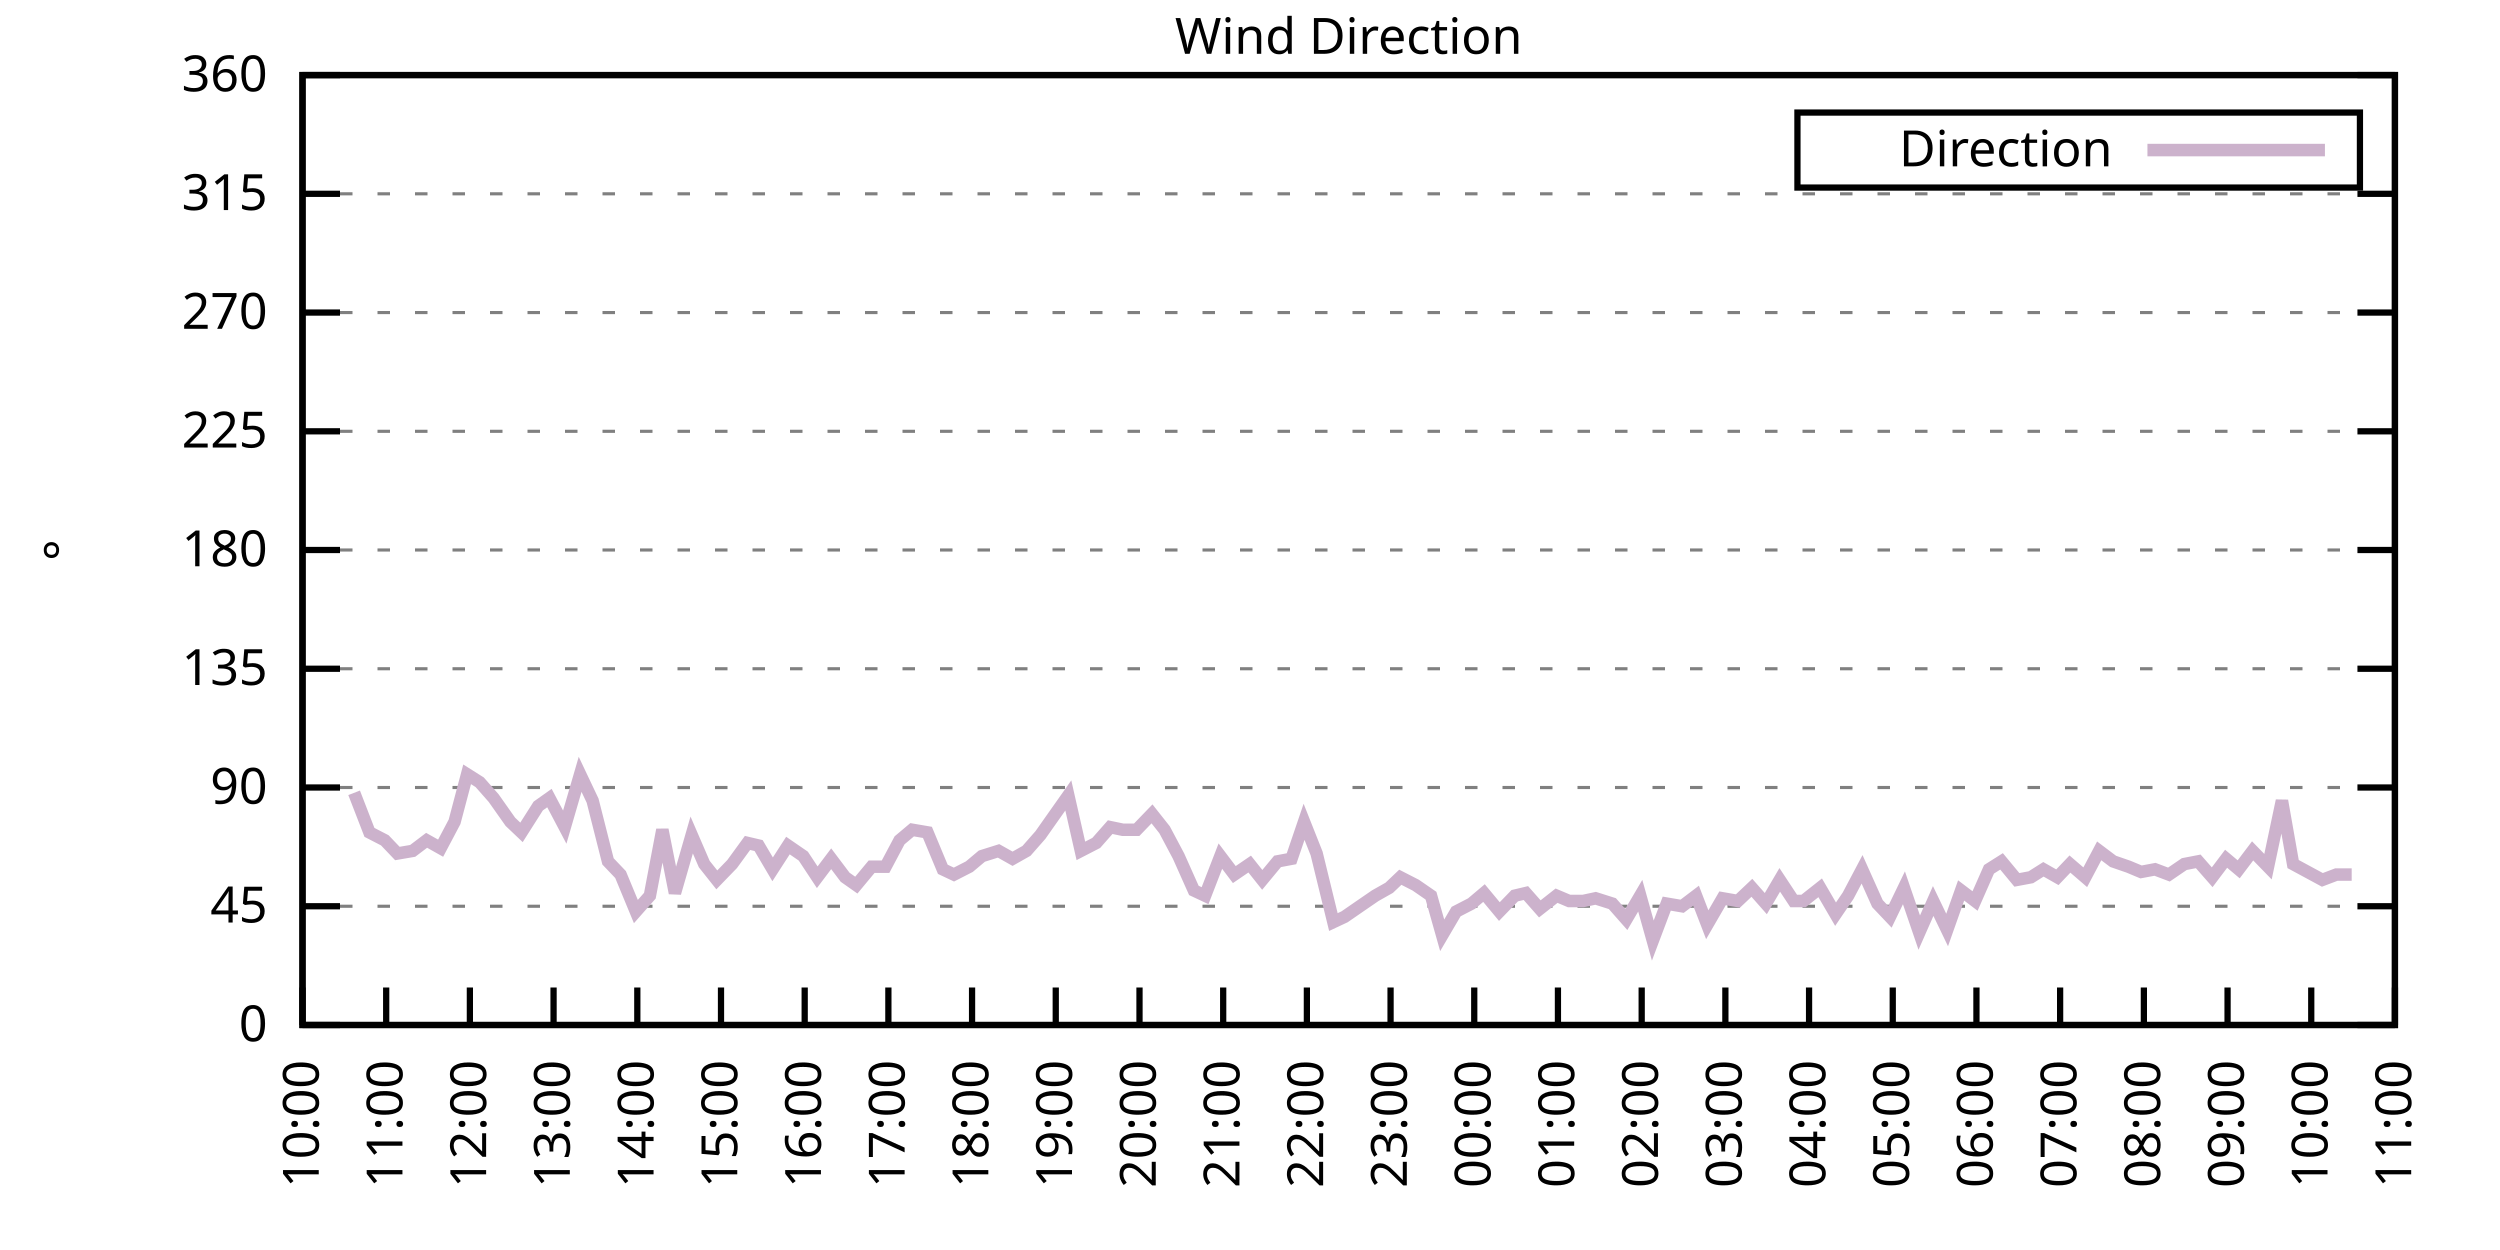
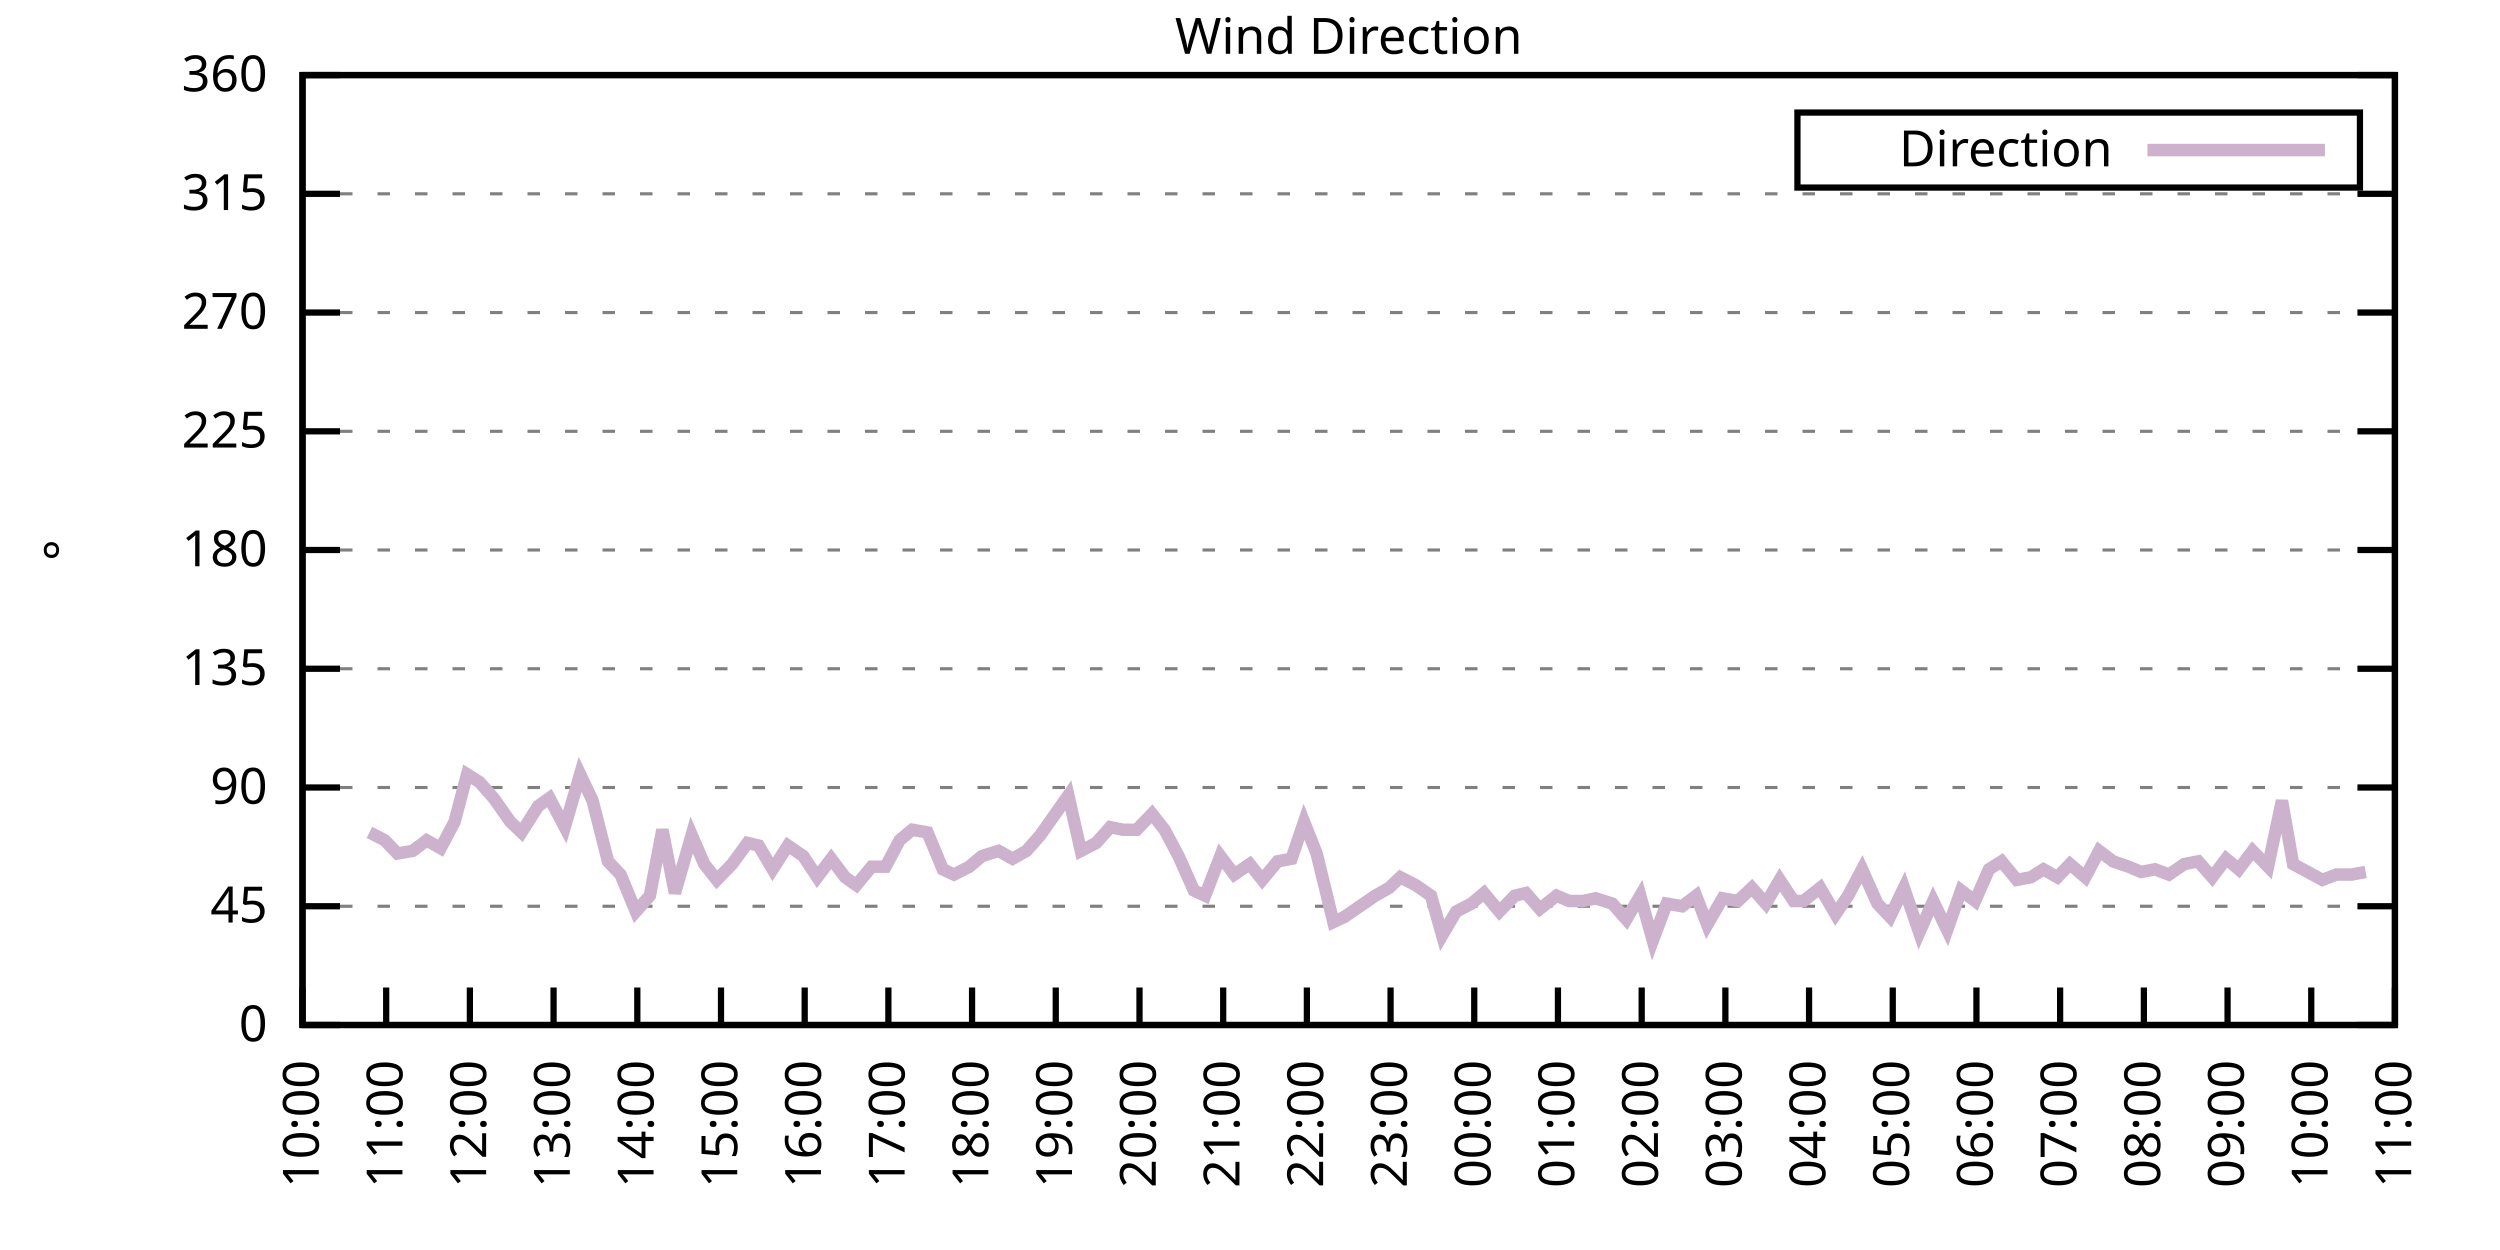
<svg xmlns="http://www.w3.org/2000/svg" xmlns:xlink="http://www.w3.org/1999/xlink" width="400" height="200" viewBox="0 0 400 200">
  <g id="gnuplot_canvas">
    <rect x="0" y="0" width="400" height="200" fill="none" />
    <defs>
      <circle id="gpDot" r="0.5" stroke-width="0.5" stroke="currentColor" />
      <path id="gpPt0" stroke-width="0.333" stroke="currentColor" d="M-1,0 h2 M0,-1 v2" />
      <path id="gpPt1" stroke-width="0.333" stroke="currentColor" d="M-1,-1 L1,1 M1,-1 L-1,1" />
      <path id="gpPt2" stroke-width="0.333" stroke="currentColor" d="M-1,0 L1,0 M0,-1 L0,1 M-1,-1 L1,1 M-1,1 L1,-1" />
      <rect id="gpPt3" stroke-width="0.333" stroke="currentColor" x="-1" y="-1" width="2" height="2" />
      <rect id="gpPt4" stroke-width="0.333" stroke="currentColor" fill="currentColor" x="-1" y="-1" width="2" height="2" />
      <circle id="gpPt5" stroke-width="0.333" stroke="currentColor" cx="0" cy="0" r="1" />
      <use xlink:href="#gpPt5" id="gpPt6" fill="currentColor" stroke="none" />
      <path id="gpPt7" stroke-width="0.333" stroke="currentColor" d="M0,-1.33 L-1.33,0.67 L1.33,0.67 z" />
      <use xlink:href="#gpPt7" id="gpPt8" fill="currentColor" stroke="none" />
      <use xlink:href="#gpPt7" id="gpPt9" stroke="currentColor" transform="rotate(180)" />
      <use xlink:href="#gpPt9" id="gpPt10" fill="currentColor" stroke="none" />
      <use xlink:href="#gpPt3" id="gpPt11" stroke="currentColor" transform="rotate(45)" />
      <use xlink:href="#gpPt11" id="gpPt12" fill="currentColor" stroke="none" />
      <path id="gpPt13" stroke-width="0.333" stroke="currentColor" d="M0,1.330 L1.265,0.411 L0.782,-1.067 L-0.782,-1.076 L-1.265,0.411 z" />
      <use xlink:href="#gpPt13" id="gpPt14" fill="currentColor" stroke="none" />
      <filter id="textbox" filterUnits="objectBoundingBox" x="0" y="0" height="1" width="1">
        <feFlood flood-color="white" flood-opacity="1" result="bgnd" />
        <feComposite in="SourceGraphic" in2="bgnd" operator="atop" />
      </filter>
      <filter id="greybox" filterUnits="objectBoundingBox" x="0" y="0" height="1" width="1">
        <feFlood flood-color="lightgrey" flood-opacity="1" result="grey" />
        <feComposite in="SourceGraphic" in2="grey" operator="atop" />
      </filter>
    </defs>
    <g fill="none" color="white" stroke="currentColor" stroke-width="1.00" stroke-linecap="butt" stroke-linejoin="miter">
</g>
    <g fill="none" color="black" stroke="currentColor" stroke-width="1.00" stroke-linecap="butt" stroke-linejoin="miter">
      <g stroke="none" shape-rendering="crispEdges">
        <polygon fill="rgb(255, 255, 255)" points="48.40,164.00 383.18,164.00 383.18,12.02 48.40,12.02 " />
      </g>
    </g>
    <g fill="none" color="black" stroke="currentColor" stroke-width="1.00" stroke-linecap="butt" stroke-linejoin="miter">
</g>
    <g fill="none" color="black" stroke="black" stroke-width="0.50" stroke-linecap="butt" stroke-linejoin="miter">
</g>
    <g fill="none" color="gray" stroke="currentColor" stroke-width="0.50" stroke-linecap="butt" stroke-linejoin="miter">
      <path stroke="gray" stroke-dasharray="2,4" class="gridline" d="M48.40,164.00 L383.19,164.00  " />
    </g>
    <g fill="none" color="gray" stroke="gray" stroke-width="1.00" stroke-linecap="butt" stroke-linejoin="miter">
</g>
    <g fill="none" color="black" stroke="currentColor" stroke-width="1.00" stroke-linecap="butt" stroke-linejoin="miter">
      <path stroke="black" d="M48.40,164.00 L54.40,164.00 M383.19,164.00 L377.19,164.00  " />
      <g transform="translate(42.80,166.60)" stroke="none" fill="black" font-family="Sans" font-size="8.00" text-anchor="end">
        <text>
          <tspan font-family="Sans"> 0</tspan>
        </text>
      </g>
    </g>
    <g fill="none" color="black" stroke="currentColor" stroke-width="1.00" stroke-linecap="butt" stroke-linejoin="miter">
</g>
    <g fill="none" color="black" stroke="black" stroke-width="0.50" stroke-linecap="butt" stroke-linejoin="miter">
</g>
    <g fill="none" color="gray" stroke="currentColor" stroke-width="0.50" stroke-linecap="butt" stroke-linejoin="miter">
      <path stroke="gray" stroke-dasharray="2,4" class="gridline" d="M48.40,145.00 L383.19,145.00  " />
    </g>
    <g fill="none" color="gray" stroke="gray" stroke-width="1.00" stroke-linecap="butt" stroke-linejoin="miter">
</g>
    <g fill="none" color="black" stroke="currentColor" stroke-width="1.00" stroke-linecap="butt" stroke-linejoin="miter">
      <path stroke="black" d="M48.40,145.00 L54.40,145.00 M383.19,145.00 L377.19,145.00  " />
      <g transform="translate(42.80,147.60)" stroke="none" fill="black" font-family="Sans" font-size="8.00" text-anchor="end">
        <text>
          <tspan font-family="Sans"> 45</tspan>
        </text>
      </g>
    </g>
    <g fill="none" color="black" stroke="currentColor" stroke-width="1.00" stroke-linecap="butt" stroke-linejoin="miter">
</g>
    <g fill="none" color="black" stroke="black" stroke-width="0.50" stroke-linecap="butt" stroke-linejoin="miter">
</g>
    <g fill="none" color="gray" stroke="currentColor" stroke-width="0.50" stroke-linecap="butt" stroke-linejoin="miter">
      <path stroke="gray" stroke-dasharray="2,4" class="gridline" d="M48.40,126.00 L383.19,126.00  " />
    </g>
    <g fill="none" color="gray" stroke="gray" stroke-width="1.00" stroke-linecap="butt" stroke-linejoin="miter">
</g>
    <g fill="none" color="black" stroke="currentColor" stroke-width="1.00" stroke-linecap="butt" stroke-linejoin="miter">
      <path stroke="black" d="M48.40,126.00 L54.40,126.00 M383.19,126.00 L377.19,126.00  " />
      <g transform="translate(42.80,128.60)" stroke="none" fill="black" font-family="Sans" font-size="8.00" text-anchor="end">
        <text>
          <tspan font-family="Sans"> 90</tspan>
        </text>
      </g>
    </g>
    <g fill="none" color="black" stroke="currentColor" stroke-width="1.00" stroke-linecap="butt" stroke-linejoin="miter">
</g>
    <g fill="none" color="black" stroke="black" stroke-width="0.50" stroke-linecap="butt" stroke-linejoin="miter">
</g>
    <g fill="none" color="gray" stroke="currentColor" stroke-width="0.50" stroke-linecap="butt" stroke-linejoin="miter">
      <path stroke="gray" stroke-dasharray="2,4" class="gridline" d="M48.40,107.00 L383.19,107.00  " />
    </g>
    <g fill="none" color="gray" stroke="gray" stroke-width="1.00" stroke-linecap="butt" stroke-linejoin="miter">
</g>
    <g fill="none" color="black" stroke="currentColor" stroke-width="1.00" stroke-linecap="butt" stroke-linejoin="miter">
      <path stroke="black" d="M48.40,107.00 L54.40,107.00 M383.19,107.00 L377.19,107.00  " />
      <g transform="translate(42.80,109.60)" stroke="none" fill="black" font-family="Sans" font-size="8.00" text-anchor="end">
        <text>
          <tspan font-family="Sans"> 135</tspan>
        </text>
      </g>
    </g>
    <g fill="none" color="black" stroke="currentColor" stroke-width="1.00" stroke-linecap="butt" stroke-linejoin="miter">
</g>
    <g fill="none" color="black" stroke="black" stroke-width="0.50" stroke-linecap="butt" stroke-linejoin="miter">
</g>
    <g fill="none" color="gray" stroke="currentColor" stroke-width="0.50" stroke-linecap="butt" stroke-linejoin="miter">
      <path stroke="gray" stroke-dasharray="2,4" class="gridline" d="M48.40,88.00 L383.19,88.00  " />
    </g>
    <g fill="none" color="gray" stroke="gray" stroke-width="1.00" stroke-linecap="butt" stroke-linejoin="miter">
</g>
    <g fill="none" color="black" stroke="currentColor" stroke-width="1.00" stroke-linecap="butt" stroke-linejoin="miter">
      <path stroke="black" d="M48.40,88.00 L54.40,88.00 M383.19,88.00 L377.19,88.00  " />
      <g transform="translate(42.80,90.60)" stroke="none" fill="black" font-family="Sans" font-size="8.00" text-anchor="end">
        <text>
          <tspan font-family="Sans"> 180</tspan>
        </text>
      </g>
    </g>
    <g fill="none" color="black" stroke="currentColor" stroke-width="1.00" stroke-linecap="butt" stroke-linejoin="miter">
</g>
    <g fill="none" color="black" stroke="black" stroke-width="0.50" stroke-linecap="butt" stroke-linejoin="miter">
</g>
    <g fill="none" color="gray" stroke="currentColor" stroke-width="0.50" stroke-linecap="butt" stroke-linejoin="miter">
      <path stroke="gray" stroke-dasharray="2,4" class="gridline" d="M48.40,69.01 L383.19,69.01  " />
    </g>
    <g fill="none" color="gray" stroke="gray" stroke-width="1.00" stroke-linecap="butt" stroke-linejoin="miter">
</g>
    <g fill="none" color="black" stroke="currentColor" stroke-width="1.00" stroke-linecap="butt" stroke-linejoin="miter">
      <path stroke="black" d="M48.40,69.01 L54.40,69.01 M383.19,69.01 L377.19,69.01  " />
      <g transform="translate(42.80,71.61)" stroke="none" fill="black" font-family="Sans" font-size="8.00" text-anchor="end">
        <text>
          <tspan font-family="Sans"> 225</tspan>
        </text>
      </g>
    </g>
    <g fill="none" color="black" stroke="currentColor" stroke-width="1.00" stroke-linecap="butt" stroke-linejoin="miter">
</g>
    <g fill="none" color="black" stroke="black" stroke-width="0.50" stroke-linecap="butt" stroke-linejoin="miter">
</g>
    <g fill="none" color="gray" stroke="currentColor" stroke-width="0.50" stroke-linecap="butt" stroke-linejoin="miter">
      <path stroke="gray" stroke-dasharray="2,4" class="gridline" d="M48.40,50.01 L383.19,50.01  " />
    </g>
    <g fill="none" color="gray" stroke="gray" stroke-width="1.00" stroke-linecap="butt" stroke-linejoin="miter">
</g>
    <g fill="none" color="black" stroke="currentColor" stroke-width="1.00" stroke-linecap="butt" stroke-linejoin="miter">
      <path stroke="black" d="M48.40,50.01 L54.40,50.01 M383.19,50.01 L377.19,50.01  " />
      <g transform="translate(42.80,52.61)" stroke="none" fill="black" font-family="Sans" font-size="8.00" text-anchor="end">
        <text>
          <tspan font-family="Sans"> 270</tspan>
        </text>
      </g>
    </g>
    <g fill="none" color="black" stroke="currentColor" stroke-width="1.00" stroke-linecap="butt" stroke-linejoin="miter">
</g>
    <g fill="none" color="black" stroke="black" stroke-width="0.50" stroke-linecap="butt" stroke-linejoin="miter">
</g>
    <g fill="none" color="gray" stroke="currentColor" stroke-width="0.50" stroke-linecap="butt" stroke-linejoin="miter">
      <path stroke="gray" stroke-dasharray="2,4" class="gridline" d="M48.40,31.01 L383.19,31.01  " />
    </g>
    <g fill="none" color="gray" stroke="gray" stroke-width="1.00" stroke-linecap="butt" stroke-linejoin="miter">
</g>
    <g fill="none" color="black" stroke="currentColor" stroke-width="1.00" stroke-linecap="butt" stroke-linejoin="miter">
      <path stroke="black" d="M48.40,31.01 L54.40,31.01 M383.19,31.01 L377.19,31.01  " />
      <g transform="translate(42.80,33.61)" stroke="none" fill="black" font-family="Sans" font-size="8.00" text-anchor="end">
        <text>
          <tspan font-family="Sans"> 315</tspan>
        </text>
      </g>
    </g>
    <g fill="none" color="black" stroke="currentColor" stroke-width="1.00" stroke-linecap="butt" stroke-linejoin="miter">
</g>
    <g fill="none" color="black" stroke="black" stroke-width="0.50" stroke-linecap="butt" stroke-linejoin="miter">
</g>
    <g fill="none" color="gray" stroke="currentColor" stroke-width="0.50" stroke-linecap="butt" stroke-linejoin="miter">
      <path stroke="gray" stroke-dasharray="2,4" class="gridline" d="M48.40,12.01 L383.19,12.01  " />
    </g>
    <g fill="none" color="gray" stroke="gray" stroke-width="1.00" stroke-linecap="butt" stroke-linejoin="miter">
</g>
    <g fill="none" color="black" stroke="currentColor" stroke-width="1.00" stroke-linecap="butt" stroke-linejoin="miter">
      <path stroke="black" d="M48.40,12.01 L54.40,12.01 M383.19,12.01 L377.19,12.01  " />
      <g transform="translate(42.80,14.61)" stroke="none" fill="black" font-family="Sans" font-size="8.00" text-anchor="end">
        <text>
          <tspan font-family="Sans"> 360</tspan>
        </text>
      </g>
    </g>
    <g fill="none" color="black" stroke="currentColor" stroke-width="1.00" stroke-linecap="butt" stroke-linejoin="miter">
      <path stroke="black" d="M48.40,164.00 L48.40,158.00  " />
      <g transform="translate(51.00,169.60) rotate(270.00)" stroke="none" fill="black" font-family="Sans" font-size="8.00" text-anchor="end">
        <text>
          <tspan font-family="Sans">10:00</tspan>
        </text>
      </g>
    </g>
    <g fill="none" color="black" stroke="currentColor" stroke-width="1.00" stroke-linecap="butt" stroke-linejoin="miter">
      <path stroke="black" d="M61.79,164.00 L61.79,158.00  " />
      <g transform="translate(64.39,169.60) rotate(270.00)" stroke="none" fill="black" font-family="Sans" font-size="8.00" text-anchor="end">
        <text>
          <tspan font-family="Sans">11:00</tspan>
        </text>
      </g>
    </g>
    <g fill="none" color="black" stroke="currentColor" stroke-width="1.00" stroke-linecap="butt" stroke-linejoin="miter">
      <path stroke="black" d="M75.18,164.00 L75.18,158.00  " />
      <g transform="translate(77.78,169.60) rotate(270.00)" stroke="none" fill="black" font-family="Sans" font-size="8.00" text-anchor="end">
        <text>
          <tspan font-family="Sans">12:00</tspan>
        </text>
      </g>
    </g>
    <g fill="none" color="black" stroke="currentColor" stroke-width="1.00" stroke-linecap="butt" stroke-linejoin="miter">
      <path stroke="black" d="M88.57,164.00 L88.57,158.00  " />
      <g transform="translate(91.17,169.60) rotate(270.00)" stroke="none" fill="black" font-family="Sans" font-size="8.00" text-anchor="end">
        <text>
          <tspan font-family="Sans">13:00</tspan>
        </text>
      </g>
    </g>
    <g fill="none" color="black" stroke="currentColor" stroke-width="1.00" stroke-linecap="butt" stroke-linejoin="miter">
      <path stroke="black" d="M101.97,164.00 L101.97,158.00  " />
      <g transform="translate(104.57,169.60) rotate(270.00)" stroke="none" fill="black" font-family="Sans" font-size="8.00" text-anchor="end">
        <text>
          <tspan font-family="Sans">14:00</tspan>
        </text>
      </g>
    </g>
    <g fill="none" color="black" stroke="currentColor" stroke-width="1.00" stroke-linecap="butt" stroke-linejoin="miter">
      <path stroke="black" d="M115.36,164.00 L115.36,158.00  " />
      <g transform="translate(117.96,169.60) rotate(270.00)" stroke="none" fill="black" font-family="Sans" font-size="8.00" text-anchor="end">
        <text>
          <tspan font-family="Sans">15:00</tspan>
        </text>
      </g>
    </g>
    <g fill="none" color="black" stroke="currentColor" stroke-width="1.00" stroke-linecap="butt" stroke-linejoin="miter">
      <path stroke="black" d="M128.75,164.00 L128.75,158.00  " />
      <g transform="translate(131.35,169.60) rotate(270.00)" stroke="none" fill="black" font-family="Sans" font-size="8.00" text-anchor="end">
        <text>
          <tspan font-family="Sans">16:00</tspan>
        </text>
      </g>
    </g>
    <g fill="none" color="black" stroke="currentColor" stroke-width="1.00" stroke-linecap="butt" stroke-linejoin="miter">
      <path stroke="black" d="M142.14,164.00 L142.14,158.00  " />
      <g transform="translate(144.74,169.60) rotate(270.00)" stroke="none" fill="black" font-family="Sans" font-size="8.00" text-anchor="end">
        <text>
          <tspan font-family="Sans">17:00</tspan>
        </text>
      </g>
    </g>
    <g fill="none" color="black" stroke="currentColor" stroke-width="1.00" stroke-linecap="butt" stroke-linejoin="miter">
      <path stroke="black" d="M155.53,164.00 L155.53,158.00  " />
      <g transform="translate(158.13,169.60) rotate(270.00)" stroke="none" fill="black" font-family="Sans" font-size="8.00" text-anchor="end">
        <text>
          <tspan font-family="Sans">18:00</tspan>
        </text>
      </g>
    </g>
    <g fill="none" color="black" stroke="currentColor" stroke-width="1.00" stroke-linecap="butt" stroke-linejoin="miter">
      <path stroke="black" d="M168.92,164.00 L168.92,158.00  " />
      <g transform="translate(171.52,169.60) rotate(270.00)" stroke="none" fill="black" font-family="Sans" font-size="8.00" text-anchor="end">
        <text>
          <tspan font-family="Sans">19:00</tspan>
        </text>
      </g>
    </g>
    <g fill="none" color="black" stroke="currentColor" stroke-width="1.00" stroke-linecap="butt" stroke-linejoin="miter">
      <path stroke="black" d="M182.32,164.00 L182.32,158.00  " />
      <g transform="translate(184.92,169.60) rotate(270.00)" stroke="none" fill="black" font-family="Sans" font-size="8.00" text-anchor="end">
        <text>
          <tspan font-family="Sans">20:00</tspan>
        </text>
      </g>
    </g>
    <g fill="none" color="black" stroke="currentColor" stroke-width="1.00" stroke-linecap="butt" stroke-linejoin="miter">
      <path stroke="black" d="M195.71,164.00 L195.71,158.00  " />
      <g transform="translate(198.31,169.60) rotate(270.00)" stroke="none" fill="black" font-family="Sans" font-size="8.00" text-anchor="end">
        <text>
          <tspan font-family="Sans">21:00</tspan>
        </text>
      </g>
    </g>
    <g fill="none" color="black" stroke="currentColor" stroke-width="1.00" stroke-linecap="butt" stroke-linejoin="miter">
      <path stroke="black" d="M209.10,164.00 L209.10,158.00  " />
      <g transform="translate(211.70,169.60) rotate(270.00)" stroke="none" fill="black" font-family="Sans" font-size="8.00" text-anchor="end">
        <text>
          <tspan font-family="Sans">22:00</tspan>
        </text>
      </g>
    </g>
    <g fill="none" color="black" stroke="currentColor" stroke-width="1.00" stroke-linecap="butt" stroke-linejoin="miter">
      <path stroke="black" d="M222.49,164.00 L222.49,158.00  " />
      <g transform="translate(225.09,169.60) rotate(270.00)" stroke="none" fill="black" font-family="Sans" font-size="8.00" text-anchor="end">
        <text>
          <tspan font-family="Sans">23:00</tspan>
        </text>
      </g>
    </g>
    <g fill="none" color="black" stroke="currentColor" stroke-width="1.00" stroke-linecap="butt" stroke-linejoin="miter">
      <path stroke="black" d="M235.88,164.00 L235.88,158.00  " />
      <g transform="translate(238.48,169.60) rotate(270.00)" stroke="none" fill="black" font-family="Sans" font-size="8.00" text-anchor="end">
        <text>
          <tspan font-family="Sans">00:00</tspan>
        </text>
      </g>
    </g>
    <g fill="none" color="black" stroke="currentColor" stroke-width="1.00" stroke-linecap="butt" stroke-linejoin="miter">
      <path stroke="black" d="M249.27,164.00 L249.27,158.00  " />
      <g transform="translate(251.87,169.60) rotate(270.00)" stroke="none" fill="black" font-family="Sans" font-size="8.00" text-anchor="end">
        <text>
          <tspan font-family="Sans">01:00</tspan>
        </text>
      </g>
    </g>
    <g fill="none" color="black" stroke="currentColor" stroke-width="1.00" stroke-linecap="butt" stroke-linejoin="miter">
      <path stroke="black" d="M262.67,164.00 L262.67,158.00  " />
      <g transform="translate(265.27,169.60) rotate(270.00)" stroke="none" fill="black" font-family="Sans" font-size="8.00" text-anchor="end">
        <text>
          <tspan font-family="Sans">02:00</tspan>
        </text>
      </g>
    </g>
    <g fill="none" color="black" stroke="currentColor" stroke-width="1.00" stroke-linecap="butt" stroke-linejoin="miter">
      <path stroke="black" d="M276.06,164.00 L276.06,158.00  " />
      <g transform="translate(278.66,169.60) rotate(270.00)" stroke="none" fill="black" font-family="Sans" font-size="8.00" text-anchor="end">
        <text>
          <tspan font-family="Sans">03:00</tspan>
        </text>
      </g>
    </g>
    <g fill="none" color="black" stroke="currentColor" stroke-width="1.00" stroke-linecap="butt" stroke-linejoin="miter">
      <path stroke="black" d="M289.45,164.00 L289.45,158.00  " />
      <g transform="translate(292.05,169.60) rotate(270.00)" stroke="none" fill="black" font-family="Sans" font-size="8.00" text-anchor="end">
        <text>
          <tspan font-family="Sans">04:00</tspan>
        </text>
      </g>
    </g>
    <g fill="none" color="black" stroke="currentColor" stroke-width="1.00" stroke-linecap="butt" stroke-linejoin="miter">
      <path stroke="black" d="M302.84,164.00 L302.84,158.00  " />
      <g transform="translate(305.44,169.60) rotate(270.00)" stroke="none" fill="black" font-family="Sans" font-size="8.00" text-anchor="end">
        <text>
          <tspan font-family="Sans">05:00</tspan>
        </text>
      </g>
    </g>
    <g fill="none" color="black" stroke="currentColor" stroke-width="1.00" stroke-linecap="butt" stroke-linejoin="miter">
      <path stroke="black" d="M316.23,164.00 L316.23,158.00  " />
      <g transform="translate(318.83,169.60) rotate(270.00)" stroke="none" fill="black" font-family="Sans" font-size="8.00" text-anchor="end">
        <text>
          <tspan font-family="Sans">06:00</tspan>
        </text>
      </g>
    </g>
    <g fill="none" color="black" stroke="currentColor" stroke-width="1.00" stroke-linecap="butt" stroke-linejoin="miter">
      <path stroke="black" d="M329.62,164.00 L329.62,158.00  " />
      <g transform="translate(332.22,169.60) rotate(270.00)" stroke="none" fill="black" font-family="Sans" font-size="8.00" text-anchor="end">
        <text>
          <tspan font-family="Sans">07:00</tspan>
        </text>
      </g>
    </g>
    <g fill="none" color="black" stroke="currentColor" stroke-width="1.00" stroke-linecap="butt" stroke-linejoin="miter">
      <path stroke="black" d="M343.02,164.00 L343.02,158.00  " />
      <g transform="translate(345.62,169.60) rotate(270.00)" stroke="none" fill="black" font-family="Sans" font-size="8.00" text-anchor="end">
        <text>
          <tspan font-family="Sans">08:00</tspan>
        </text>
      </g>
    </g>
    <g fill="none" color="black" stroke="currentColor" stroke-width="1.00" stroke-linecap="butt" stroke-linejoin="miter">
      <path stroke="black" d="M356.41,164.00 L356.41,158.00  " />
      <g transform="translate(359.01,169.60) rotate(270.00)" stroke="none" fill="black" font-family="Sans" font-size="8.00" text-anchor="end">
        <text>
          <tspan font-family="Sans">09:00</tspan>
        </text>
      </g>
    </g>
    <g fill="none" color="black" stroke="currentColor" stroke-width="1.00" stroke-linecap="butt" stroke-linejoin="miter">
      <path stroke="black" d="M369.80,164.00 L369.80,158.00  " />
      <g transform="translate(372.40,169.60) rotate(270.00)" stroke="none" fill="black" font-family="Sans" font-size="8.00" text-anchor="end">
        <text>
          <tspan font-family="Sans">10:00</tspan>
        </text>
      </g>
    </g>
    <g fill="none" color="black" stroke="currentColor" stroke-width="1.00" stroke-linecap="butt" stroke-linejoin="miter">
      <path stroke="black" d="M383.19,164.00 L383.19,158.00  " />
      <g transform="translate(385.79,169.60) rotate(270.00)" stroke="none" fill="black" font-family="Sans" font-size="8.00" text-anchor="end">
        <text>
          <tspan font-family="Sans">11:00</tspan>
        </text>
      </g>
    </g>
    <g fill="none" color="black" stroke="currentColor" stroke-width="1.00" stroke-linecap="butt" stroke-linejoin="miter">
</g>
    <g fill="none" color="black" stroke="currentColor" stroke-width="1.00" stroke-linecap="butt" stroke-linejoin="miter">
      <path stroke="black" d="M48.40,12.01 L48.40,164.00 L383.19,164.00 L383.19,12.01 L48.40,12.01 Z  " />
    </g>
    <g fill="none" color="black" stroke="currentColor" stroke-width="1.00" stroke-linecap="butt" stroke-linejoin="miter">
</g>
    <g fill="none" color="black" stroke="currentColor" stroke-width="1.00" stroke-linecap="butt" stroke-linejoin="miter">
      <path stroke="black" d="M287.59,30.01 L287.59,18.01 L377.59,18.01 L377.59,30.01 L287.59,30.01 Z  " />
    </g>
    <g id="Wind_direction_plot_1">
      <g fill="none" color="white" stroke="black" stroke-width="2.00" stroke-linecap="butt" stroke-linejoin="miter">
</g>
      <g fill="none" color="black" stroke="currentColor" stroke-width="2.00" stroke-linecap="butt" stroke-linejoin="miter">
        <g transform="translate(337.99,26.61)" stroke="none" fill="black" font-family="Sans" font-size="8.00" text-anchor="end">
          <text>
            <tspan font-family="Sans">Direction</tspan>
          </text>
        </g>
      </g>
      <g fill="none" color="black" stroke="currentColor" stroke-width="2.00" stroke-linecap="butt" stroke-linejoin="miter">
-         <path stroke="rgb(204, 178, 204)" d="M343.59,24.01 L371.99,24.01 M56.66,126.85 L59.11,133.18 L61.57,134.45 L63.58,136.56 L66.03,136.14 L68.26,134.45   L70.50,135.71 L72.73,131.49 L74.74,123.89 L76.75,125.16 L78.98,127.69 L81.66,131.49 L83.44,133.18 L86.12,128.96   L87.91,127.69 L90.36,132.34 L92.82,123.89 L94.82,128.11 L97.28,137.82 L99.29,139.93 L101.74,145.85 L103.98,143.31   L105.98,132.76 L107.99,142.89 L110.67,133.60 L112.68,138.25 L114.69,140.78 L117.14,138.25 L119.60,134.87 L121.38,135.29   L123.62,139.09 L126.07,135.29 L128.53,136.98 L130.76,140.36 L132.99,137.40 L135.22,140.36 L137.01,141.62 L139.46,138.67   L141.69,138.67 L143.93,134.45 L145.94,132.76 L148.39,133.18 L150.85,139.09 L152.63,139.93 L155.09,138.67 L157.10,136.98   L159.77,136.14 L162.01,137.40 L164.24,136.14 L166.47,133.60 L168.25,131.07 L170.93,127.27 L172.94,136.14 L175.40,134.87   L177.63,132.34 L179.64,132.76 L181.87,132.76 L184.32,130.22 L186.33,132.76 L188.57,136.98 L191.02,142.47 L192.81,143.31   L195.26,136.98 L197.49,139.93 L199.95,138.25 L201.96,140.78 L204.41,137.82 L206.64,137.40 L208.65,131.49 L210.66,136.56   L213.34,147.53 L215.13,146.69 L217.58,145.00 L220.04,143.31 L222.27,142.05 L224.05,140.36 L226.51,141.62 L228.96,143.31   L230.75,149.65 L232.98,145.85 L235.44,144.58 L237.44,142.89 L239.90,145.85 L242.36,143.31 L244.14,142.89 L246.37,145.42   L249.05,143.31 L251.06,144.16 L253.29,144.16 L255.30,143.73 L257.98,144.58 L260.21,147.11 L262.44,143.31 L264.45,150.49   L266.68,144.58 L269.14,145.00 L271.37,143.31 L273.16,147.96 L275.61,143.73 L278.07,144.16 L280.30,142.05 L282.53,144.58   L284.76,140.78 L286.99,144.16 L288.56,144.16 L291.23,142.05 L293.69,146.27 L295.70,143.31 L297.93,139.09 L300.39,144.58   L302.39,146.69 L304.63,142.05 L307.08,149.22 L309.31,144.16 L311.54,148.80 L313.78,142.47 L316.01,144.16 L318.24,139.09   L320.25,137.82 L322.70,140.78 L324.94,140.36 L326.95,139.09 L329.18,140.36 L331.19,138.25 L333.64,140.36 L335.87,136.14   L338.10,137.82 L340.56,138.67 L342.57,139.51 L344.80,139.09 L347.03,139.93 L349.49,138.25 L351.72,137.82 L353.95,140.36   L356.18,137.40 L358.19,139.09 L360.42,136.14 L362.88,138.67 L365.11,128.11 L366.90,138.25 L371.58,140.78 L373.82,139.93   L376.27,139.93  " />
+         <path stroke="rgb(204, 178, 204)" d="M343.59,24.01 L371.99,24.01 M59.11,133.18 L61.57,134.45 L63.58,136.56 L66.03,136.14 L68.26,134.45 L70.50,135.71   L72.73,131.49 L74.74,123.89 L76.75,125.16 L78.98,127.69 L81.66,131.49 L83.44,133.18 L86.12,128.96 L87.91,127.69   L90.36,132.34 L92.82,123.89 L94.82,128.11 L97.28,137.82 L99.29,139.93 L101.74,145.85 L103.98,143.31 L105.98,132.76   L107.99,142.89 L110.67,133.60 L112.68,138.25 L114.69,140.78 L117.14,138.25 L119.60,134.87 L121.38,135.29 L123.62,139.09   L126.07,135.29 L128.53,136.98 L130.76,140.36 L132.99,137.40 L135.22,140.36 L137.01,141.62 L139.46,138.67 L141.69,138.67   L143.93,134.45 L145.94,132.76 L148.39,133.18 L150.85,139.09 L152.63,139.93 L155.09,138.67 L157.10,136.98 L159.77,136.14   L162.01,137.40 L164.24,136.14 L166.47,133.60 L168.25,131.07 L170.93,127.27 L172.94,136.14 L175.40,134.87 L177.63,132.34   L179.64,132.76 L181.87,132.76 L184.32,130.22 L186.33,132.76 L188.57,136.98 L191.02,142.47 L192.81,143.31 L195.26,136.98   L197.49,139.93 L199.95,138.25 L201.96,140.78 L204.41,137.82 L206.64,137.40 L208.65,131.49 L210.66,136.56 L213.34,147.53   L215.13,146.69 L217.58,145.00 L220.04,143.31 L222.27,142.05 L224.05,140.36 L226.51,141.62 L228.96,143.31 L230.75,149.65   L232.98,145.85 L235.44,144.58 L237.44,142.89 L239.90,145.85 L242.36,143.31 L244.14,142.89 L246.37,145.42 L249.05,143.31   L251.06,144.16 L253.29,144.16 L255.30,143.73 L257.98,144.58 L260.21,147.11 L262.44,143.31 L264.45,150.49 L266.68,144.58   L269.14,145.00 L271.37,143.31 L273.16,147.96 L275.61,143.73 L278.07,144.16 L280.30,142.05 L282.53,144.58 L284.76,140.78   L286.99,144.16 L288.56,144.16 L291.23,142.05 L293.69,146.27 L295.70,143.31 L297.93,139.09 L300.39,144.58 L302.39,146.69   L304.63,142.05 L307.08,149.22 L309.31,144.16 L311.54,148.80 L313.78,142.47 L316.01,144.16 L318.24,139.09 L320.25,137.82   L322.70,140.78 L324.94,140.36 L326.95,139.09 L329.18,140.36 L331.19,138.25 L333.64,140.36 L335.87,136.14 L338.10,137.82   L340.56,138.67 L342.57,139.51 L344.80,139.09 L347.03,139.93 L349.49,138.25 L351.72,137.82 L353.95,140.36 L356.18,137.40   L358.19,139.09 L360.42,136.14 L362.88,138.67 L365.11,128.11 L366.90,138.25 L371.58,140.78 L373.82,139.93 L376.27,139.93   L378.50,139.51  " />
      </g>
    </g>
    <g fill="none" color="black" stroke="currentColor" stroke-width="2.00" stroke-linecap="butt" stroke-linejoin="miter">
</g>
    <g fill="none" color="black" stroke="black" stroke-width="1.00" stroke-linecap="butt" stroke-linejoin="miter">
</g>
    <g fill="none" color="black" stroke="currentColor" stroke-width="1.00" stroke-linecap="butt" stroke-linejoin="miter">
      <path stroke="black" d="M48.40,12.01 L48.40,164.00 L383.19,164.00 L383.19,12.01 L48.40,12.01 Z  " />
      <g transform="translate(12.80,88.01) rotate(270.00)" stroke="none" fill="black" font-family="Sans" font-size="8.00" text-anchor="middle">
        <text>
          <tspan font-family="Sans">°</tspan>
        </text>
      </g>
    </g>
    <g fill="none" color="black" stroke="currentColor" stroke-width="1.00" stroke-linecap="butt" stroke-linejoin="miter">
</g>
    <g fill="none" color="black" stroke="currentColor" stroke-width="1.00" stroke-linecap="butt" stroke-linejoin="miter">
      <g transform="translate(215.79,8.61)" stroke="none" fill="black" font-family="Sans" font-size="8.00" text-anchor="middle">
        <text>
          <tspan font-family="Sans">Wind Direction</tspan>
        </text>
      </g>
    </g>
    <g fill="none" color="black" stroke="currentColor" stroke-width="1.00" stroke-linecap="butt" stroke-linejoin="miter">
</g>
  </g>
</svg>
